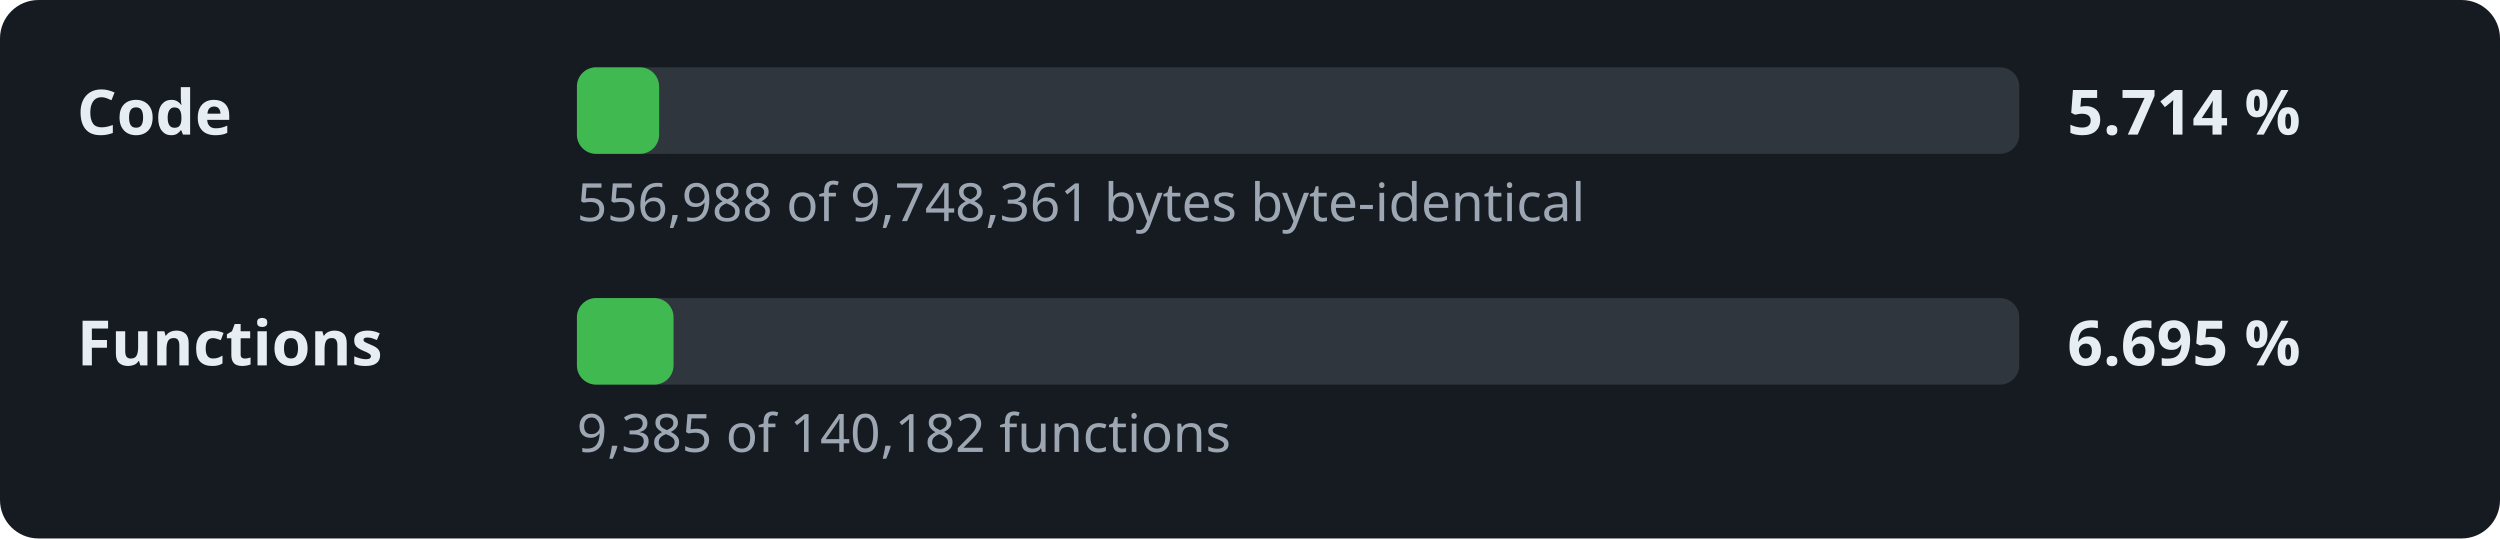
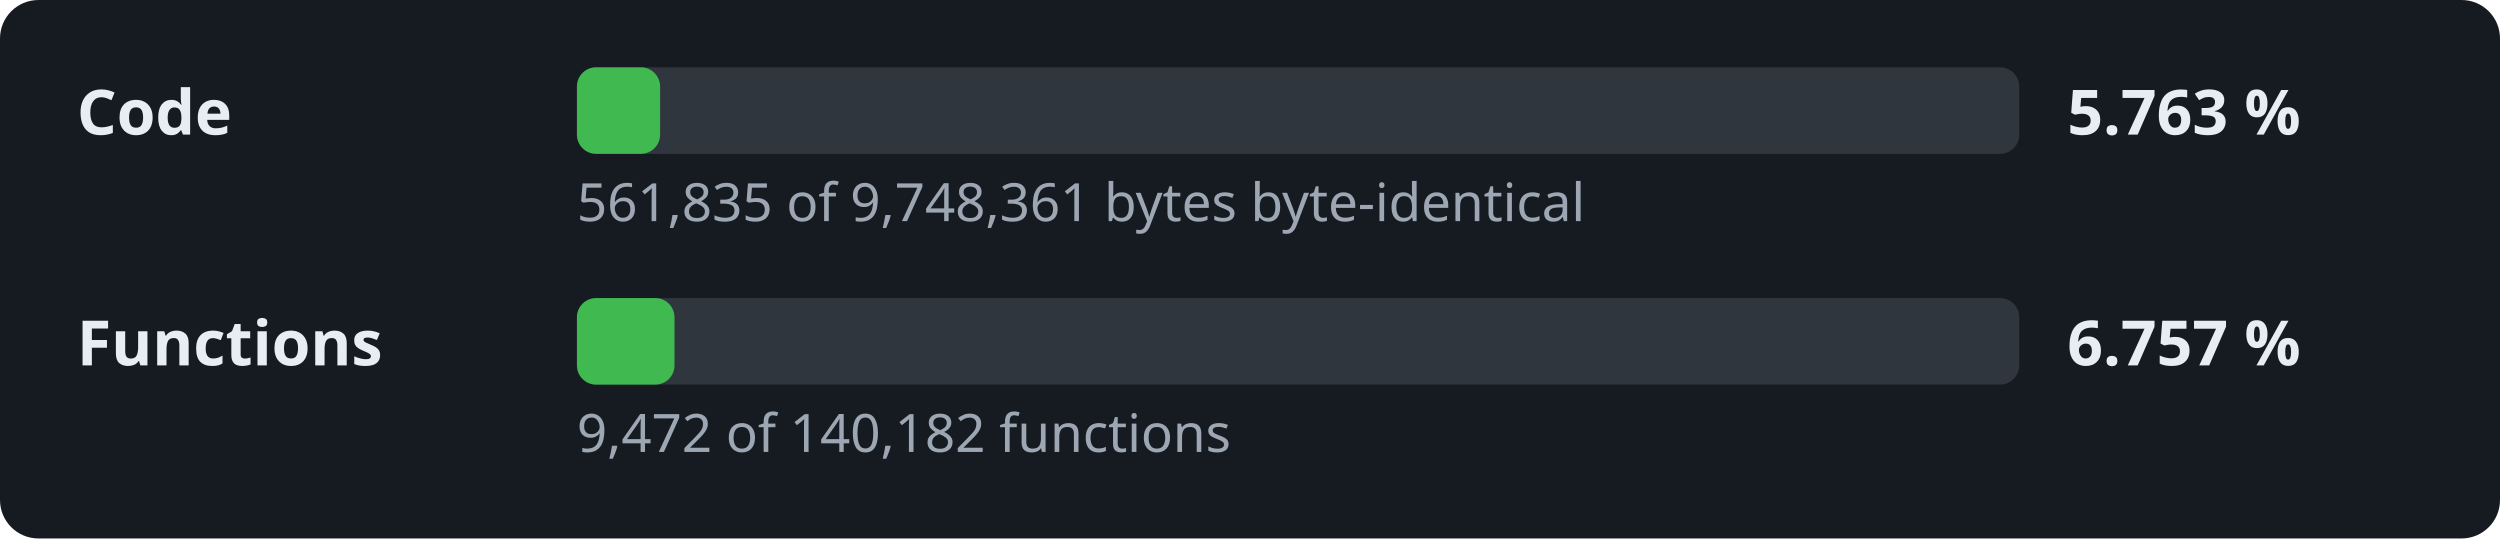
- <svg xmlns="http://www.w3.org/2000/svg" width="520" height="112" viewBox="0 0 520 112" role="img" aria-label="Decompilation progress: 5.714 % of the code">
+ <svg xmlns="http://www.w3.org/2000/svg" width="520" height="112" viewBox="0 0 520 112" role="img" aria-label="Decompilation progress: 5.763 % of the code">
  <style>.l,.v{font:600 13px sans-serif;fill:#e6edf3}.d{font:11px sans-serif;fill:#9da7b3}.t{fill:#30363d}.f{fill:#3fb950}</style>
  <rect width="520" height="112" rx="8" fill="#161b22" />
  <text x="16" y="28" class="l">Code</text>
  <rect x="120" y="14" width="300" height="18" rx="4" class="t" />
-   <rect x="120" y="14" width="17.1" height="18" rx="4" class="f" />
-   <text x="430" y="28" class="v">5.714 %</text>
-   <text x="120" y="46" class="d">556,988 of 9,748,361 bytes byte-identical</text>
+   <rect x="120" y="14" width="17.3" height="18" rx="4" class="f" />
+   <text x="430" y="28" class="v">5.763 %</text>
+   <text x="120" y="46" class="d">561,835 of 9,748,361 bytes byte-identical</text>
  <text x="16" y="76" class="l">Functions</text>
  <rect x="120" y="62" width="300" height="18" rx="4" class="t" />
-   <rect x="120" y="62" width="20.1" height="18" rx="4" class="f" />
-   <text x="430" y="76" class="v">6.695 %</text>
-   <text x="120" y="94" class="d">9,385 of 140,182 functions</text>
+   <rect x="120" y="62" width="20.3" height="18" rx="4" class="f" />
+   <text x="430" y="76" class="v">6.757 %</text>
+   <text x="120" y="94" class="d">9,472 of 140,182 functions</text>
</svg>
